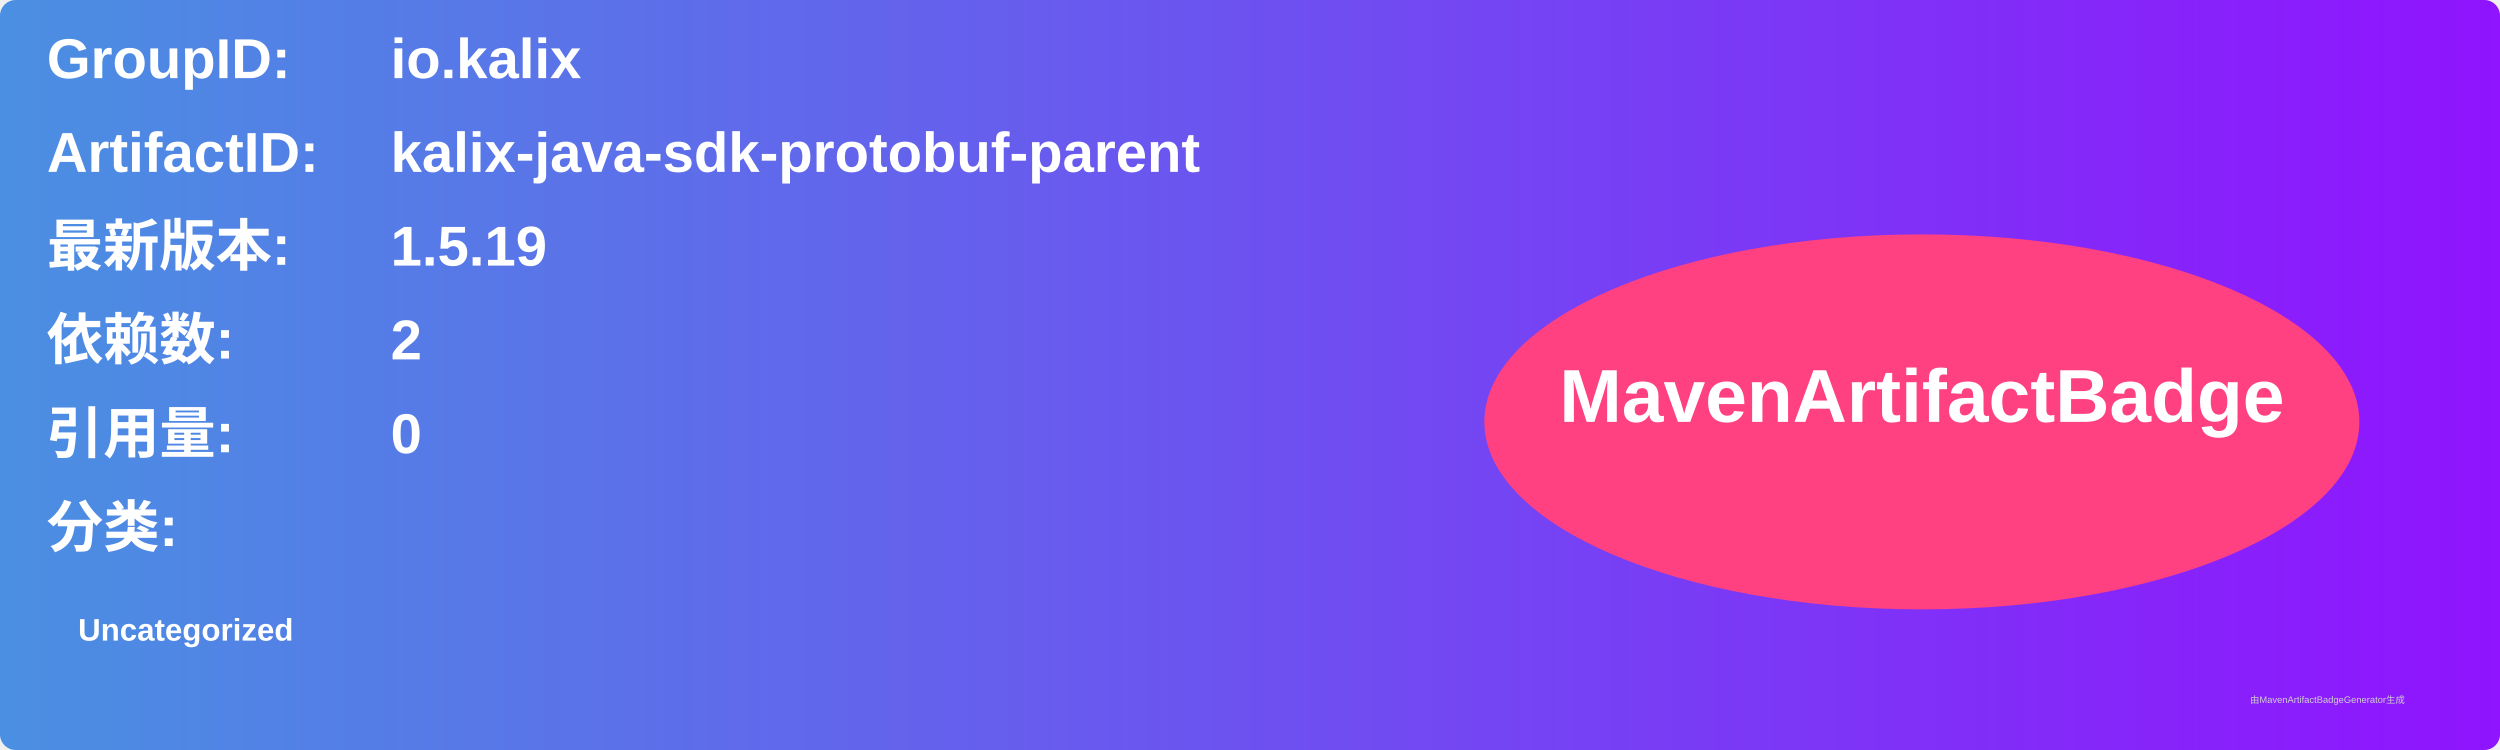
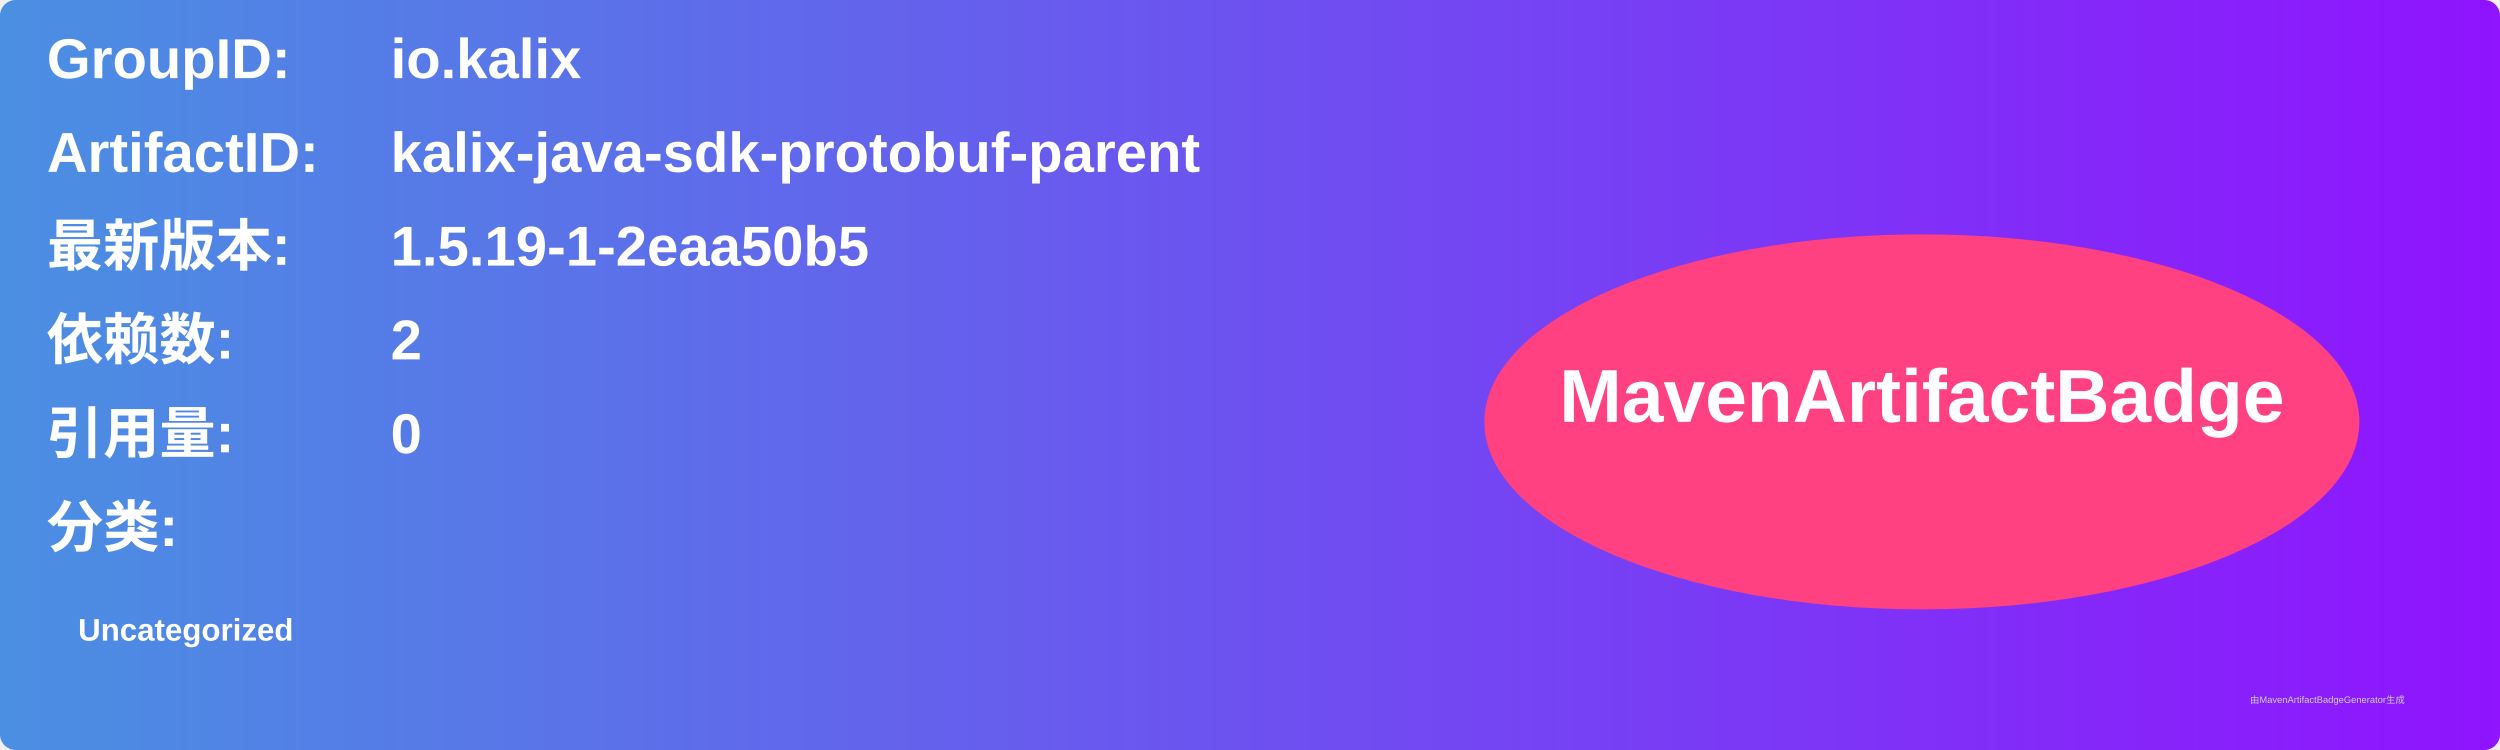
<svg xmlns="http://www.w3.org/2000/svg" width="800" height="240" viewBox="0 0 800 240">
  <linearGradient id="grad" x1="0%" y1="0%" x2="100%" y2="0%">
    <stop offset="0%" stop-color="#4a90e2" />
    <stop offset="100%" stop-color="#9013fe" />
  </linearGradient>
  <rect width="100%" height="100%" rx="5" ry="5" fill="url(#grad)" />
  <g transform="translate(15, 15)">
    <text x="0" y="10" font-family="Arial" font-size="18" fill="white" font-weight="bold" width="260">GroupID:</text>
    <text x="110" y="10" font-family="Arial" font-size="18" fill="white" font-weight="bold" width="460">io.kalix</text>
    <text x="0" y="40" font-family="Arial" font-size="18" fill="white" font-weight="bold" width="260">ArtifactID:</text>
    <text x="110" y="40" font-family="Arial" font-size="18" fill="white" font-weight="bold" width="460">kalix-java-sdk-protobuf-parent</text>
    <text x="0" y="70" font-family="Arial" font-size="18" fill="white" font-weight="bold">最新版本:</text>
    <text x="110" y="70" font-family="Arial" font-size="18" fill="white" font-weight="bold">
-       <tspan font-weight="bold">1.5.19</tspan>
+       <tspan font-weight="bold">1.5.19-1-2eaa50b5</tspan>
    </text>
    <text x="0" y="100" font-family="Arial" font-size="18" fill="white" font-weight="bold">依赖数: </text>
    <text x="110" y="100" font-family="Arial" font-size="18" fill="white">
      <tspan font-weight="bold">2</tspan>
    </text>
    <text x="0" y="130" font-family="Arial" font-size="18" fill="white" font-weight="bold">引用量: </text>
    <text x="110" y="130" font-family="Arial" font-size="18" fill="white">
      <tspan font-weight="bold">0</tspan>
    </text>
    <text x="0" y="160" font-family="Arial" font-size="18" fill="white" font-weight="bold">分类:</text>
    <text x="10" y="190" font-family="Arial" font-size="10" fill="white">
      <tspan font-weight="bold">Uncategorized</tspan>
    </text>
    <ellipse cx="600" cy="120" rx="140" ry="60" fill="#ff4081" />
    <text x="600" y="120" text-anchor="middle" font-family="Arial" font-size="24" fill="white" font-weight="bold">MavenArtifactBadge</text>
  </g>
  <text x="720" y="225" font-family="Arial" font-size="3" fill="#d0d0d0">由MavenArtifactBadgeGenerator生成</text>
</svg>
